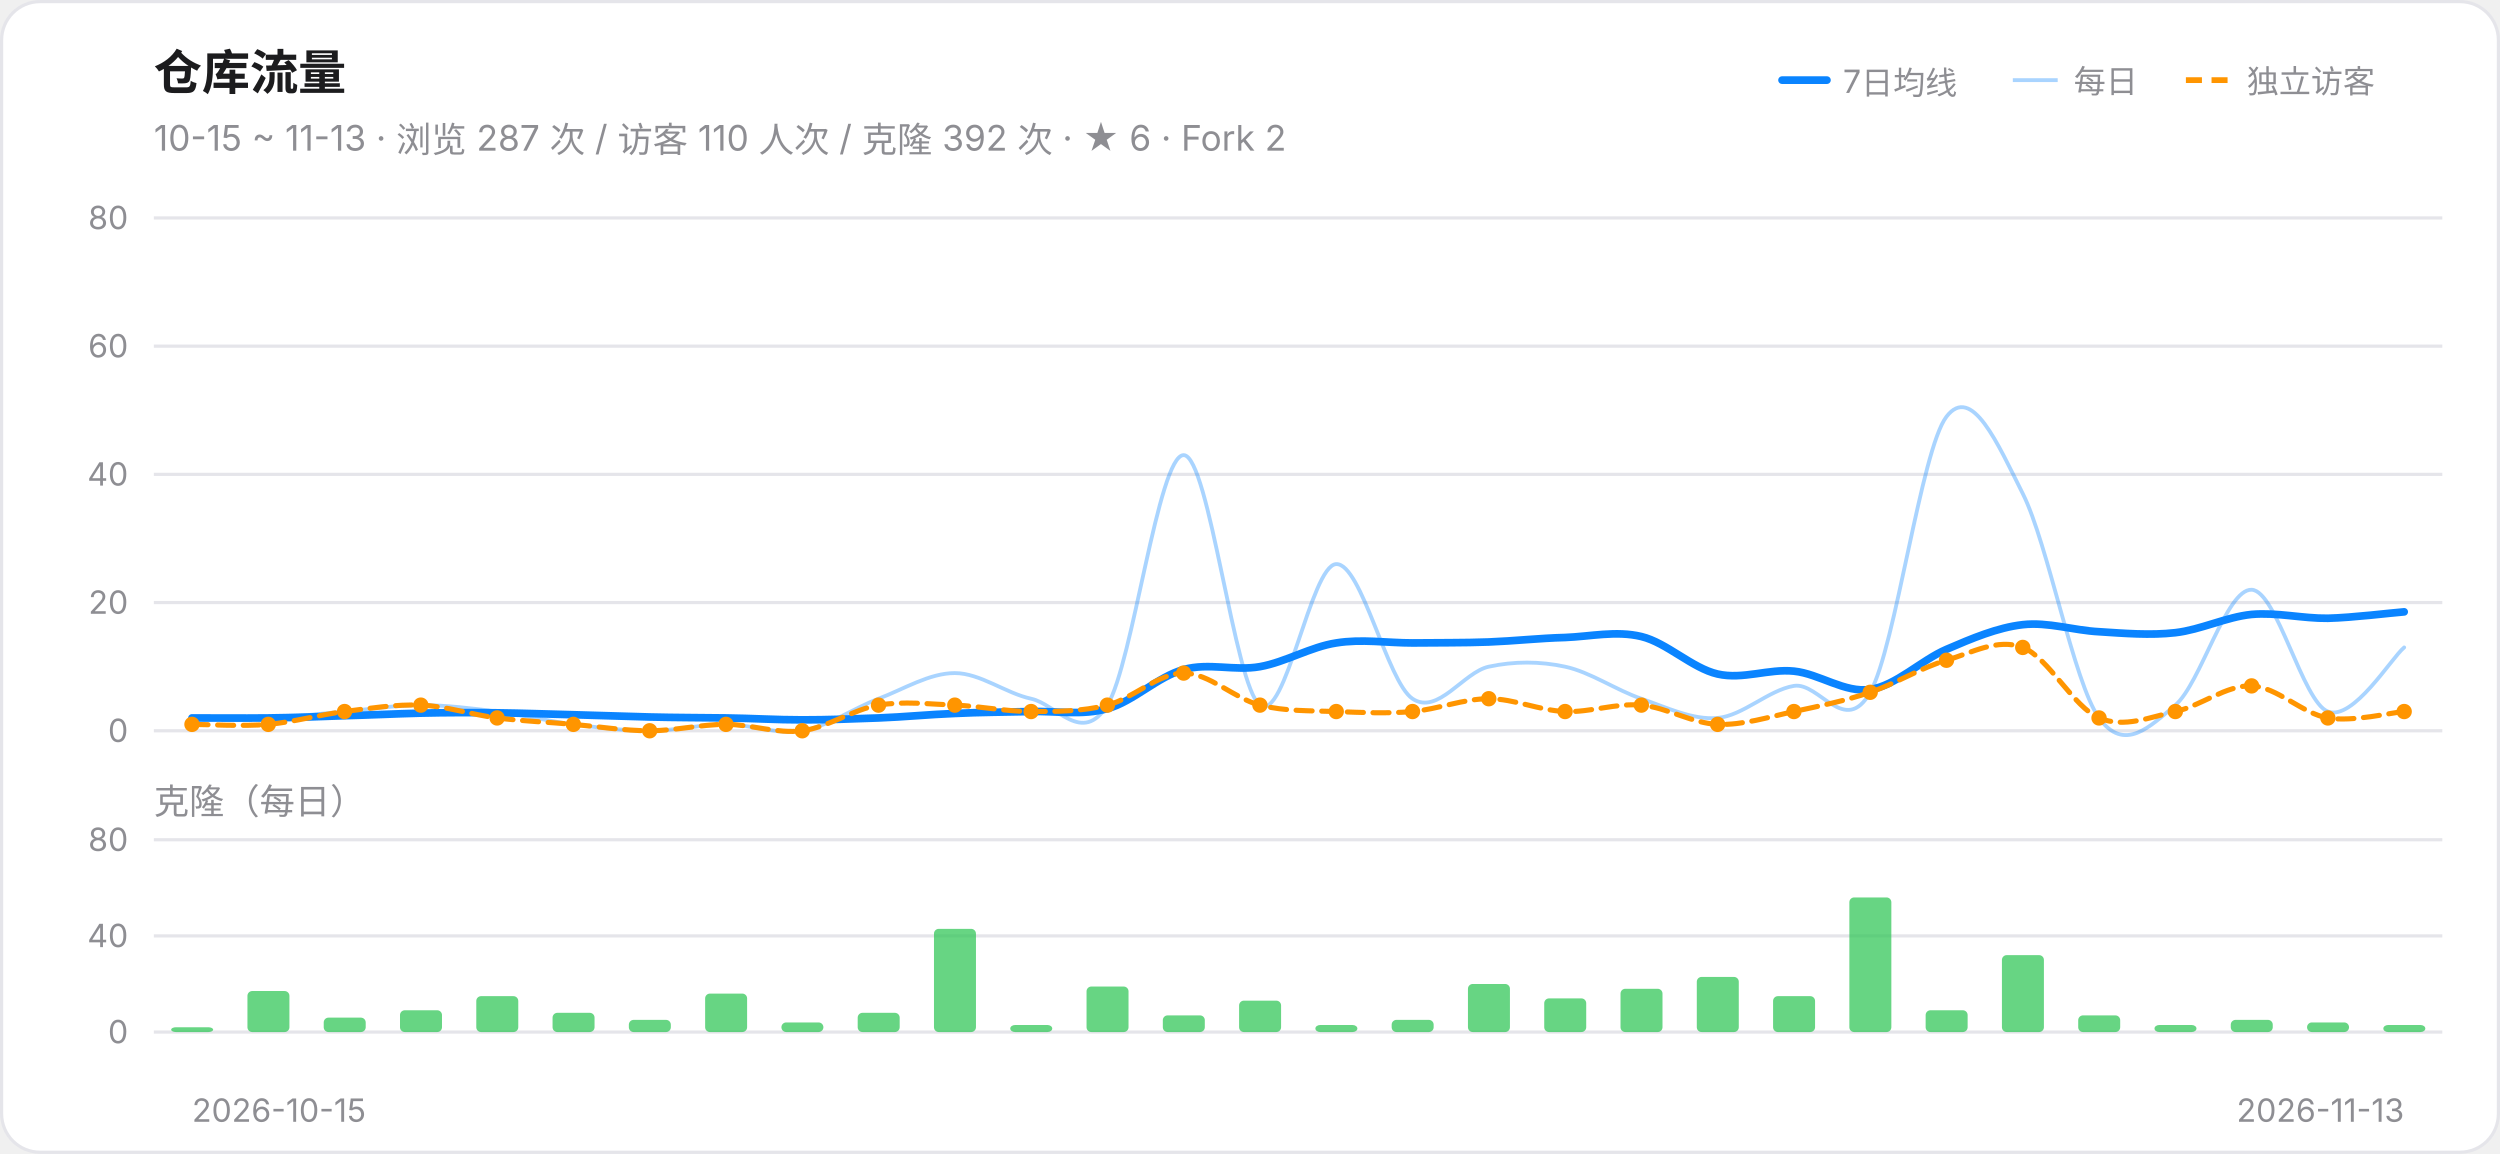
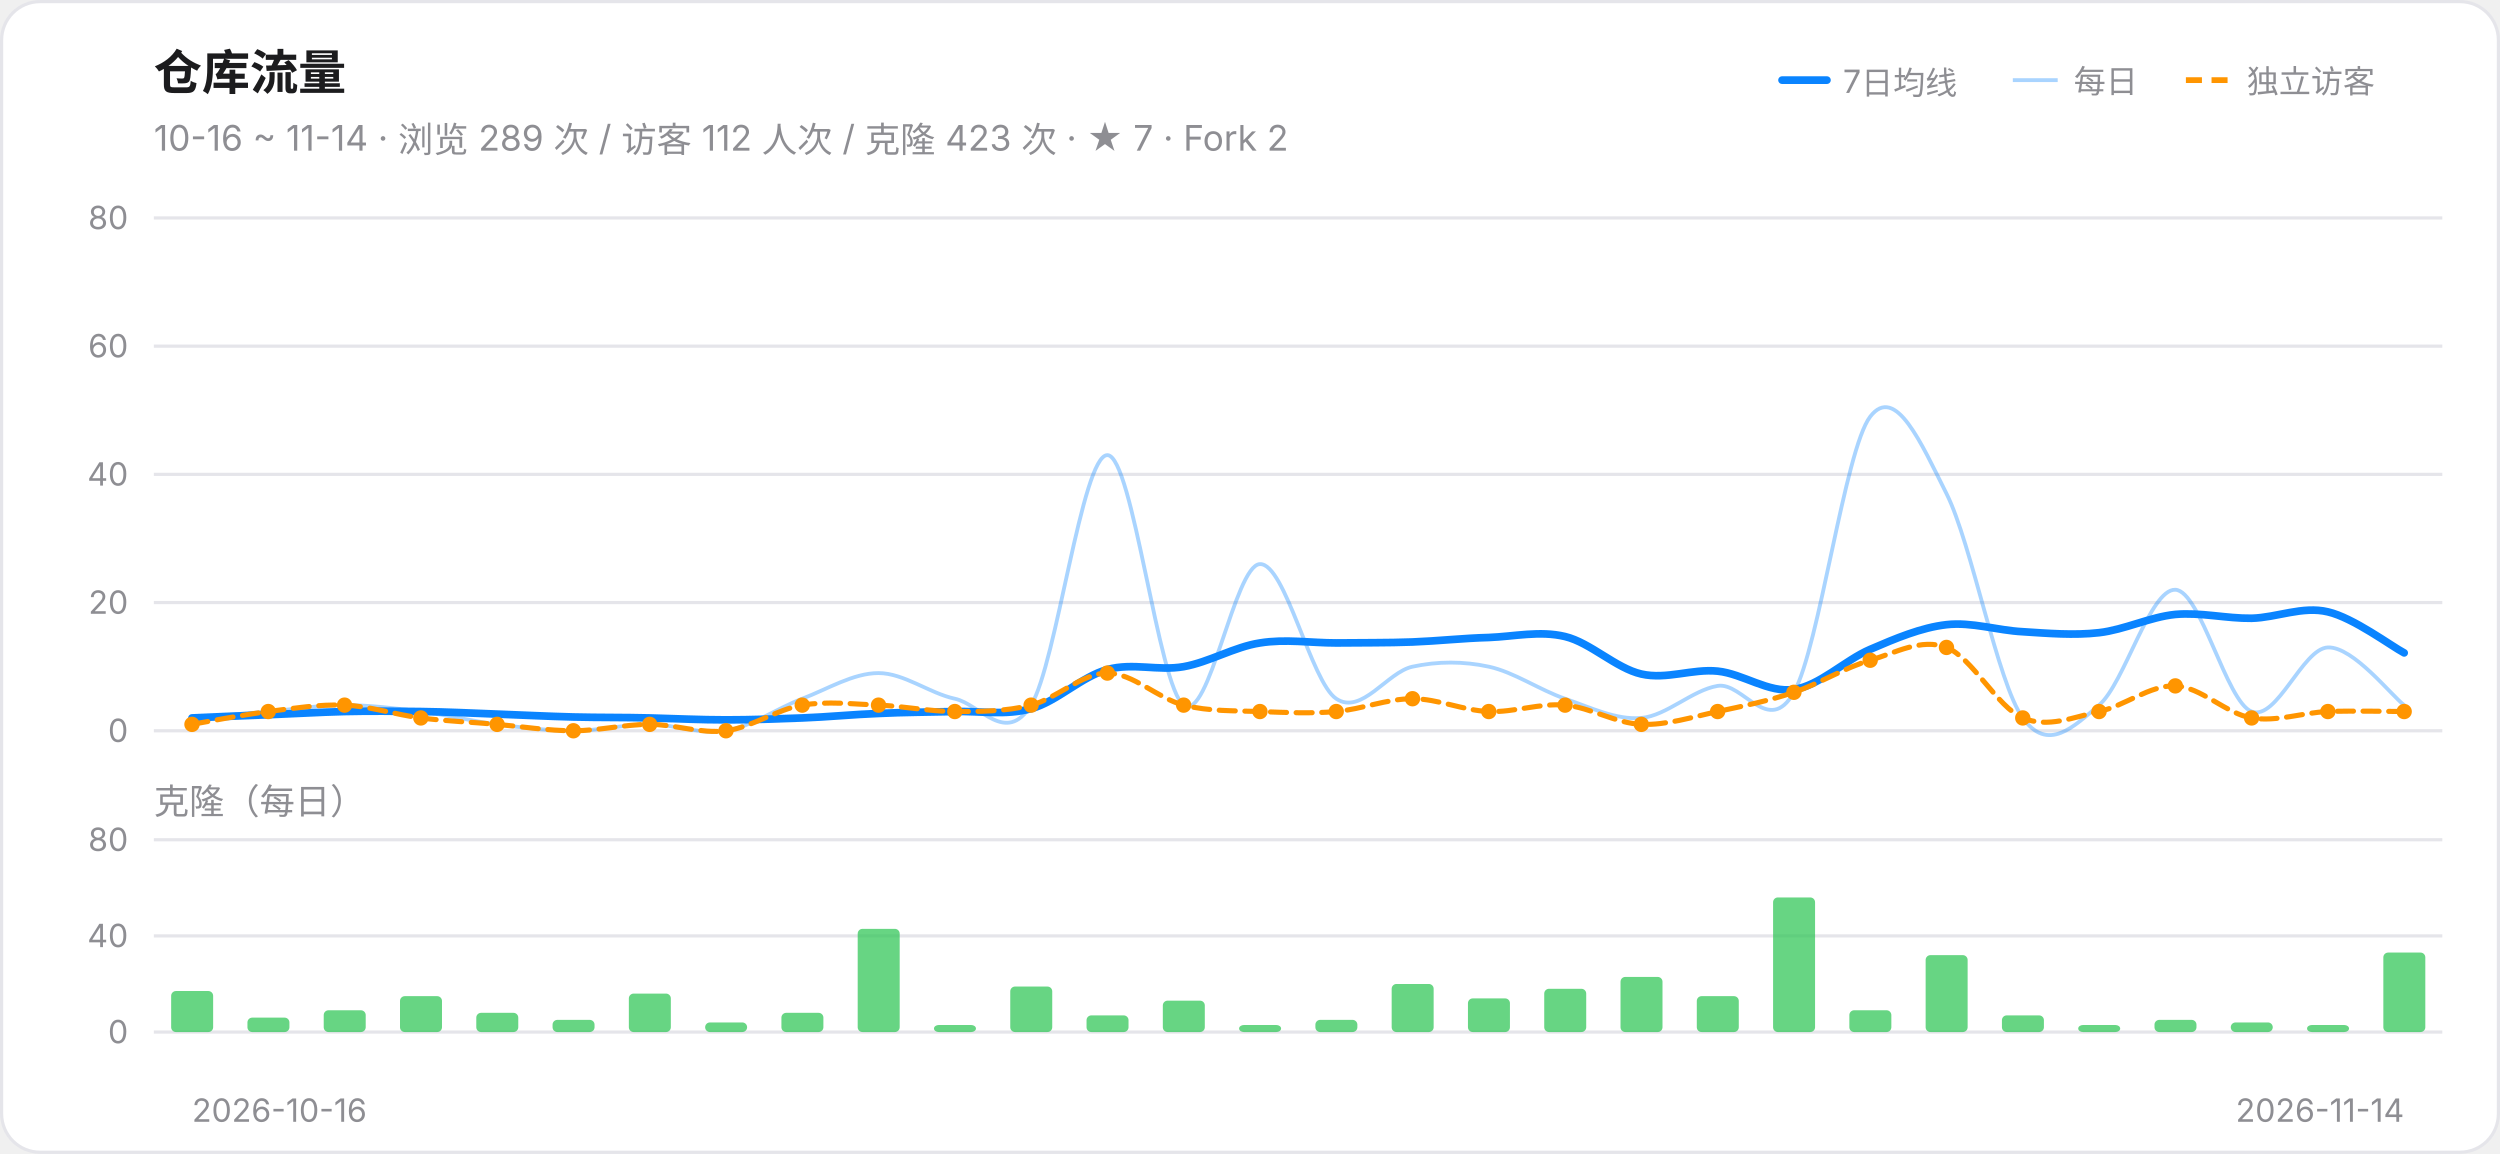
<svg xmlns="http://www.w3.org/2000/svg" width="780" height="360" viewBox="0 0 780 360" role="img" aria-label="仓库流量趋势">
  <style>@media (prefers-color-scheme:dark){.card{fill:#161618;stroke:#303034}.ink{fill:#F2F2F7}.muted{fill:#98989F}.grid{stroke:#303034}}</style>
  <rect class="card" x="0.5" y="0.5" width="779" height="359" rx="12" fill="#FFFFFF" stroke="#E5E5EA" />
  <text class="ink" x="48" y="28" font-size="15" font-weight="600" font-family="-apple-system,Segoe UI,PingFang SC,Microsoft YaHei,sans-serif" fill="#1C1C1E">仓库流量</text>
-   <text class="muted" x="48" y="47" font-size="11" font-family="-apple-system,Segoe UI,PingFang SC,Microsoft YaHei,sans-serif" fill="#8E8E93">10-15 ~ 11-13 · 浏览 287 次 / 访客 110 人次 / 克隆 392 次 · ★ 6 · Fork 2</text>
+   <text class="muted" x="48" y="47" font-size="11" font-family="-apple-system,Segoe UI,PingFang SC,Microsoft YaHei,sans-serif" fill="#8E8E93">10-16 ~ 11-14 · 浏览 289 次 / 访客 112 人次 / 克隆 423 次 · ★ 7 · Fork 2</text>
  <line x1="556" y1="25" x2="570" y2="25" stroke="#0A84FF" stroke-width="2.4" stroke-linecap="round" />
  <text class="muted" x="575" y="29" font-size="10" font-family="-apple-system,Segoe UI,PingFang SC,Microsoft YaHei,sans-serif" fill="#8E8E93">7日均线</text>
  <line x1="628" y1="25" x2="642" y2="25" stroke="#0A84FF" stroke-width="1.2" opacity="0.35" />
  <text class="muted" x="647" y="29" font-size="10" font-family="-apple-system,Segoe UI,PingFang SC,Microsoft YaHei,sans-serif" fill="#8E8E93">每日</text>
  <line x1="682" y1="25" x2="696" y2="25" stroke="#FF9500" stroke-width="1.8" stroke-dasharray="5 3" />
  <text class="muted" x="701" y="29" font-size="10" font-family="-apple-system,Segoe UI,PingFang SC,Microsoft YaHei,sans-serif" fill="#8E8E93">独立访客</text>
  <line class="grid" x1="48" y1="228.0" x2="762" y2="228.0" stroke="#E5E5EA" stroke-width="1" />
  <text class="muted" x="40" y="231.5" font-size="10" text-anchor="end" font-family="-apple-system,Segoe UI,PingFang SC,Microsoft YaHei,sans-serif" fill="#8E8E93">0</text>
  <line class="grid" x1="48" y1="188.0" x2="762" y2="188.0" stroke="#E5E5EA" stroke-width="1" />
  <text class="muted" x="40" y="191.5" font-size="10" text-anchor="end" font-family="-apple-system,Segoe UI,PingFang SC,Microsoft YaHei,sans-serif" fill="#8E8E93">20</text>
  <line class="grid" x1="48" y1="148.0" x2="762" y2="148.0" stroke="#E5E5EA" stroke-width="1" />
  <text class="muted" x="40" y="151.5" font-size="10" text-anchor="end" font-family="-apple-system,Segoe UI,PingFang SC,Microsoft YaHei,sans-serif" fill="#8E8E93">40</text>
  <line class="grid" x1="48" y1="108.0" x2="762" y2="108.0" stroke="#E5E5EA" stroke-width="1" />
  <text class="muted" x="40" y="111.5" font-size="10" text-anchor="end" font-family="-apple-system,Segoe UI,PingFang SC,Microsoft YaHei,sans-serif" fill="#8E8E93">60</text>
  <line class="grid" x1="48" y1="68.0" x2="762" y2="68.0" stroke="#E5E5EA" stroke-width="1" />
  <text class="muted" x="40" y="71.5" font-size="10" text-anchor="end" font-family="-apple-system,Segoe UI,PingFang SC,Microsoft YaHei,sans-serif" fill="#8E8E93">80</text>
-   <path d="M 59.9,224.0 C 63.9,224.0 75.8,224.3 83.7,224.0 C 91.6,223.7 99.6,222.7 107.5,222.0 C 115.4,221.3 123.4,220.0 131.3,220.0 C 139.2,220.0 147.2,221.0 155.1,222.0 C 163.0,223.0 171.0,225.0 178.9,226.0 C 186.8,227.0 194.8,228.0 202.7,228.0 C 210.6,228.0 218.6,226.0 226.5,226.0 C 234.4,226.0 242.4,229.3 250.3,228.0 C 258.2,226.7 266.2,221.0 274.1,218.0 C 282.0,215.0 290.0,210.0 297.9,210.0 C 305.8,210.0 313.8,216.3 321.7,218.0 C 329.6,219.7 337.6,232.7 345.5,220.0 C 353.4,207.3 361.4,142.0 369.3,142.0 C 377.2,142.0 385.2,214.3 393.1,220.0 C 401.0,225.7 409.0,176.3 416.9,176.0 C 424.8,175.7 432.8,212.7 440.7,218.0 C 448.6,223.3 456.6,209.7 464.5,208.0 C 472.4,206.3 480.4,206.3 488.3,208.0 C 496.2,209.7 504.2,215.3 512.1,218.0 C 520.0,220.7 528.0,224.7 535.9,224.0 C 543.8,223.3 551.8,215.3 559.7,214.0 C 567.6,212.7 575.6,230.0 583.5,216.0 C 591.4,202.0 599.4,140.3 607.3,130.0 C 615.2,119.7 623.2,138.3 631.1,154.0 C 639.0,169.7 647.0,213.0 654.9,224.0 C 662.8,235.0 670.8,226.7 678.7,220.0 C 686.6,213.3 694.6,183.7 702.5,184.0 C 710.4,184.3 718.4,219.0 726.3,222.0 C 734.2,225.0 746.1,205.3 750.1,202.0" fill="none" stroke="#0A84FF" stroke-width="1.2" opacity="0.35" stroke-linecap="round" />
-   <path d="M 59.9,224.0 C 63.9,224.0 75.8,224.1 83.7,224.0 C 91.6,223.9 99.6,223.6 107.5,223.3 C 115.4,223.1 123.4,222.7 131.3,222.5 C 139.2,222.3 147.2,222.3 155.1,222.4 C 163.0,222.5 171.0,222.8 178.9,223.0 C 186.8,223.2 194.8,223.5 202.7,223.7 C 210.6,223.9 218.6,223.9 226.5,224.0 C 234.4,224.1 242.4,224.6 250.3,224.6 C 258.2,224.6 266.2,224.3 274.1,224.0 C 282.0,223.7 290.0,222.9 297.9,222.6 C 305.8,222.2 313.8,222.2 321.7,222.0 C 329.6,221.8 337.6,223.3 345.5,221.1 C 353.4,219.0 361.4,211.0 369.3,208.9 C 377.2,206.7 385.2,209.4 393.1,208.0 C 401.0,206.6 409.0,201.8 416.9,200.6 C 424.8,199.3 432.8,200.6 440.7,200.6 C 448.6,200.5 456.6,200.6 464.5,200.3 C 472.4,200.0 480.4,199.1 488.3,198.9 C 496.2,198.6 504.2,196.7 512.1,198.6 C 520.0,200.5 528.0,208.5 535.9,210.3 C 543.8,212.1 551.8,208.6 559.7,209.4 C 567.6,210.2 575.6,216.3 583.5,215.1 C 591.4,214.0 599.4,206.0 607.3,202.6 C 615.2,199.2 623.2,195.8 631.1,194.9 C 639.0,194.0 647.0,196.7 654.9,197.1 C 662.8,197.6 670.8,198.3 678.7,197.4 C 686.6,196.5 694.6,192.5 702.5,191.7 C 710.4,191.0 718.4,193.0 726.3,192.9 C 734.2,192.7 746.1,191.2 750.1,190.9" fill="none" stroke="#0A84FF" stroke-width="2.4" stroke-linecap="round" />
-   <path d="M 59.9,226.0 C 63.9,226.0 75.8,226.7 83.7,226.0 C 91.6,225.3 99.6,223.0 107.5,222.0 C 115.4,221.0 123.4,219.7 131.3,220.0 C 139.2,220.3 147.2,223.0 155.1,224.0 C 163.0,225.0 171.0,225.3 178.9,226.0 C 186.8,226.7 194.8,228.0 202.7,228.0 C 210.6,228.0 218.6,226.0 226.5,226.0 C 234.4,226.0 242.4,229.0 250.3,228.0 C 258.2,227.0 266.2,221.3 274.1,220.0 C 282.0,218.7 290.0,219.7 297.9,220.0 C 305.8,220.3 313.8,222.0 321.7,222.0 C 329.6,222.0 337.6,222.0 345.5,220.0 C 353.4,218.0 361.4,210.0 369.3,210.0 C 377.2,210.0 385.2,218.0 393.1,220.0 C 401.0,222.0 409.0,221.7 416.9,222.0 C 424.8,222.3 432.8,222.7 440.7,222.0 C 448.6,221.3 456.6,218.0 464.5,218.0 C 472.4,218.0 480.4,221.7 488.3,222.0 C 496.2,222.3 504.2,219.3 512.1,220.0 C 520.0,220.7 528.0,225.7 535.9,226.0 C 543.8,226.3 551.8,223.7 559.7,222.0 C 567.6,220.3 575.6,218.7 583.5,216.0 C 591.4,213.3 599.4,208.3 607.3,206.0 C 615.2,203.7 623.2,199.0 631.1,202.0 C 639.0,205.0 647.0,220.7 654.9,224.0 C 662.8,227.3 670.8,223.7 678.7,222.0 C 686.6,220.3 694.6,213.7 702.5,214.0 C 710.4,214.3 718.4,222.7 726.3,224.0 C 734.2,225.3 746.1,222.3 750.1,222.0" fill="none" stroke="#FF9500" stroke-width="1.6" stroke-linecap="round" stroke-dasharray="5 3" />
+   <path d="M 59.9,224.0 C 63.9,223.7 75.8,222.7 83.7,222.0 C 91.6,221.3 99.6,220.0 107.5,220.0 C 115.4,220.0 123.4,221.0 131.3,222.0 C 139.2,223.0 147.2,225.0 155.1,226.0 C 163.0,227.0 171.0,228.0 178.9,228.0 C 186.8,228.0 194.8,226.0 202.7,226.0 C 210.6,226.0 218.6,229.3 226.5,228.0 C 234.4,226.7 242.4,221.0 250.3,218.0 C 258.2,215.0 266.2,210.0 274.1,210.0 C 282.0,210.0 290.0,216.3 297.9,218.0 C 305.8,219.7 313.8,232.7 321.7,220.0 C 329.6,207.3 337.6,142.0 345.5,142.0 C 353.4,142.0 361.4,214.3 369.3,220.0 C 377.2,225.7 385.2,176.3 393.1,176.0 C 401.0,175.7 409.0,212.7 416.9,218.0 C 424.8,223.3 432.8,209.7 440.7,208.0 C 448.6,206.3 456.6,206.3 464.5,208.0 C 472.4,209.7 480.4,215.3 488.3,218.0 C 496.2,220.7 504.2,224.7 512.1,224.0 C 520.0,223.3 528.0,215.3 535.9,214.0 C 543.8,212.7 551.8,230.0 559.7,216.0 C 567.6,202.0 575.6,140.3 583.5,130.0 C 591.4,119.7 599.4,138.3 607.3,154.0 C 615.2,169.7 623.2,213.0 631.1,224.0 C 639.0,235.0 647.0,226.7 654.9,220.0 C 662.8,213.3 670.8,183.7 678.7,184.0 C 686.6,184.3 694.6,219.0 702.5,222.0 C 710.4,225.0 718.4,202.3 726.3,202.0 C 734.2,201.7 746.1,217.0 750.1,220.0" fill="none" stroke="#0A84FF" stroke-width="1.2" opacity="0.35" stroke-linecap="round" />
+   <path d="M 59.9,224.0 C 63.9,223.8 75.8,223.3 83.7,223.0 C 91.6,222.7 99.6,222.2 107.5,222.0 C 115.4,221.8 123.4,221.9 131.3,222.0 C 139.2,222.1 147.2,222.5 155.1,222.8 C 163.0,223.1 171.0,223.5 178.9,223.7 C 186.8,223.9 194.8,223.8 202.7,224.0 C 210.6,224.2 218.6,224.6 226.5,224.6 C 234.4,224.6 242.4,224.3 250.3,224.0 C 258.2,223.7 266.2,222.9 274.1,222.6 C 282.0,222.2 290.0,222.2 297.9,222.0 C 305.8,221.8 313.8,223.3 321.7,221.1 C 329.6,219.0 337.6,211.0 345.5,208.9 C 353.4,206.7 361.4,209.4 369.3,208.0 C 377.2,206.6 385.2,201.8 393.1,200.6 C 401.0,199.3 409.0,200.6 416.9,200.6 C 424.8,200.5 432.8,200.6 440.7,200.3 C 448.6,200.0 456.6,199.1 464.5,198.9 C 472.4,198.6 480.4,196.7 488.3,198.6 C 496.2,200.5 504.2,208.5 512.1,210.3 C 520.0,212.1 528.0,208.6 535.9,209.4 C 543.8,210.2 551.8,216.3 559.7,215.1 C 567.6,214.0 575.6,206.0 583.5,202.6 C 591.4,199.2 599.4,195.8 607.3,194.9 C 615.2,194.0 623.2,196.7 631.1,197.1 C 639.0,197.6 647.0,198.3 654.9,197.4 C 662.8,196.5 670.8,192.5 678.7,191.7 C 686.6,191.0 694.6,193.0 702.5,192.9 C 710.4,192.7 718.4,189.0 726.3,190.9 C 734.2,192.7 746.1,201.6 750.1,203.7" fill="none" stroke="#0A84FF" stroke-width="2.4" stroke-linecap="round" />
+   <path d="M 59.9,226.0 C 63.9,225.3 75.8,223.0 83.7,222.0 C 91.6,221.0 99.6,219.7 107.5,220.0 C 115.4,220.3 123.4,223.0 131.3,224.0 C 139.2,225.0 147.2,225.3 155.1,226.0 C 163.0,226.7 171.0,228.0 178.9,228.0 C 186.8,228.0 194.8,226.0 202.7,226.0 C 210.6,226.0 218.6,229.0 226.5,228.0 C 234.4,227.0 242.4,221.3 250.3,220.0 C 258.2,218.7 266.2,219.7 274.1,220.0 C 282.0,220.3 290.0,222.0 297.9,222.0 C 305.8,222.0 313.8,222.0 321.7,220.0 C 329.6,218.0 337.6,210.0 345.5,210.0 C 353.4,210.0 361.4,218.0 369.3,220.0 C 377.2,222.0 385.2,221.7 393.1,222.0 C 401.0,222.3 409.0,222.7 416.9,222.0 C 424.8,221.3 432.8,218.0 440.7,218.0 C 448.6,218.0 456.6,221.7 464.5,222.0 C 472.4,222.3 480.4,219.3 488.3,220.0 C 496.2,220.7 504.2,225.7 512.1,226.0 C 520.0,226.3 528.0,223.7 535.9,222.0 C 543.8,220.3 551.8,218.7 559.7,216.0 C 567.6,213.3 575.6,208.3 583.5,206.0 C 591.4,203.7 599.4,199.0 607.3,202.0 C 615.2,205.0 623.2,220.7 631.1,224.0 C 639.0,227.3 647.0,223.7 654.9,222.0 C 662.8,220.3 670.8,213.7 678.7,214.0 C 686.6,214.3 694.6,222.7 702.5,224.0 C 710.4,225.3 718.4,222.3 726.3,222.0 C 734.2,221.7 746.1,222.0 750.1,222.0" fill="none" stroke="#FF9500" stroke-width="1.6" stroke-linecap="round" stroke-dasharray="5 3" />
  <circle cx="59.9" cy="226.0" r="2.4" fill="#FF9500" />
-   <circle cx="83.7" cy="226.0" r="2.4" fill="#FF9500" />
-   <circle cx="107.5" cy="222.0" r="2.4" fill="#FF9500" />
-   <circle cx="131.3" cy="220.0" r="2.4" fill="#FF9500" />
-   <circle cx="155.1" cy="224.0" r="2.4" fill="#FF9500" />
-   <circle cx="178.9" cy="226.0" r="2.4" fill="#FF9500" />
-   <circle cx="202.7" cy="228.0" r="2.4" fill="#FF9500" />
-   <circle cx="226.5" cy="226.0" r="2.4" fill="#FF9500" />
-   <circle cx="250.3" cy="228.0" r="2.4" fill="#FF9500" />
+   <circle cx="83.7" cy="222.0" r="2.4" fill="#FF9500" />
+   <circle cx="107.5" cy="220.0" r="2.4" fill="#FF9500" />
+   <circle cx="131.3" cy="224.0" r="2.4" fill="#FF9500" />
+   <circle cx="155.1" cy="226.0" r="2.4" fill="#FF9500" />
+   <circle cx="178.9" cy="228.0" r="2.4" fill="#FF9500" />
+   <circle cx="202.7" cy="226.0" r="2.4" fill="#FF9500" />
+   <circle cx="226.5" cy="228.0" r="2.4" fill="#FF9500" />
+   <circle cx="250.3" cy="220.0" r="2.4" fill="#FF9500" />
  <circle cx="274.1" cy="220.0" r="2.4" fill="#FF9500" />
-   <circle cx="297.9" cy="220.0" r="2.4" fill="#FF9500" />
-   <circle cx="321.7" cy="222.0" r="2.4" fill="#FF9500" />
-   <circle cx="345.5" cy="220.0" r="2.4" fill="#FF9500" />
-   <circle cx="369.3" cy="210.0" r="2.4" fill="#FF9500" />
-   <circle cx="393.1" cy="220.0" r="2.4" fill="#FF9500" />
+   <circle cx="297.9" cy="222.0" r="2.4" fill="#FF9500" />
+   <circle cx="321.7" cy="220.0" r="2.4" fill="#FF9500" />
+   <circle cx="345.5" cy="210.0" r="2.4" fill="#FF9500" />
+   <circle cx="369.3" cy="220.0" r="2.4" fill="#FF9500" />
+   <circle cx="393.1" cy="222.0" r="2.4" fill="#FF9500" />
  <circle cx="416.9" cy="222.0" r="2.4" fill="#FF9500" />
-   <circle cx="440.7" cy="222.0" r="2.4" fill="#FF9500" />
-   <circle cx="464.5" cy="218.0" r="2.4" fill="#FF9500" />
-   <circle cx="488.3" cy="222.0" r="2.4" fill="#FF9500" />
-   <circle cx="512.1" cy="220.0" r="2.4" fill="#FF9500" />
-   <circle cx="535.9" cy="226.0" r="2.4" fill="#FF9500" />
-   <circle cx="559.7" cy="222.0" r="2.4" fill="#FF9500" />
-   <circle cx="583.5" cy="216.0" r="2.4" fill="#FF9500" />
-   <circle cx="607.3" cy="206.0" r="2.4" fill="#FF9500" />
-   <circle cx="631.1" cy="202.0" r="2.4" fill="#FF9500" />
-   <circle cx="654.9" cy="224.0" r="2.4" fill="#FF9500" />
-   <circle cx="678.7" cy="222.0" r="2.4" fill="#FF9500" />
-   <circle cx="702.5" cy="214.0" r="2.4" fill="#FF9500" />
-   <circle cx="726.3" cy="224.0" r="2.4" fill="#FF9500" />
+   <circle cx="440.7" cy="218.0" r="2.4" fill="#FF9500" />
+   <circle cx="464.5" cy="222.0" r="2.4" fill="#FF9500" />
+   <circle cx="488.3" cy="220.0" r="2.4" fill="#FF9500" />
+   <circle cx="512.1" cy="226.0" r="2.4" fill="#FF9500" />
+   <circle cx="535.9" cy="222.0" r="2.4" fill="#FF9500" />
+   <circle cx="559.7" cy="216.0" r="2.4" fill="#FF9500" />
+   <circle cx="583.5" cy="206.0" r="2.4" fill="#FF9500" />
+   <circle cx="607.3" cy="202.0" r="2.4" fill="#FF9500" />
+   <circle cx="631.1" cy="224.0" r="2.4" fill="#FF9500" />
+   <circle cx="654.9" cy="222.0" r="2.4" fill="#FF9500" />
+   <circle cx="678.7" cy="214.0" r="2.4" fill="#FF9500" />
+   <circle cx="702.5" cy="224.0" r="2.4" fill="#FF9500" />
+   <circle cx="726.3" cy="222.0" r="2.4" fill="#FF9500" />
  <circle cx="750.1" cy="222.0" r="2.4" fill="#FF9500" />
  <text class="muted" x="48" y="254" font-size="11" font-family="-apple-system,Segoe UI,PingFang SC,Microsoft YaHei,sans-serif" fill="#8E8E93">克隆（每日）</text>
  <line class="grid" x1="48" y1="322.0" x2="762" y2="322.0" stroke="#E5E5EA" stroke-width="1" />
  <text class="muted" x="40" y="325.5" font-size="10" text-anchor="end" font-family="-apple-system,Segoe UI,PingFang SC,Microsoft YaHei,sans-serif" fill="#8E8E93">0</text>
  <line class="grid" x1="48" y1="292.0" x2="762" y2="292.0" stroke="#E5E5EA" stroke-width="1" />
  <text class="muted" x="40" y="295.5" font-size="10" text-anchor="end" font-family="-apple-system,Segoe UI,PingFang SC,Microsoft YaHei,sans-serif" fill="#8E8E93">40</text>
  <line class="grid" x1="48" y1="262.0" x2="762" y2="262.0" stroke="#E5E5EA" stroke-width="1" />
  <text class="muted" x="40" y="265.5" font-size="10" text-anchor="end" font-family="-apple-system,Segoe UI,PingFang SC,Microsoft YaHei,sans-serif" fill="#8E8E93">80</text>
-   <rect x="53.4" y="320.5" width="13.1" height="1.5" rx="1.5" fill="#34C759" fill-opacity="0.75" />
-   <rect x="77.2" y="309.2" width="13.1" height="12.8" rx="1.5" fill="#34C759" fill-opacity="0.75" />
-   <rect x="101.0" y="317.5" width="13.1" height="4.5" rx="1.5" fill="#34C759" fill-opacity="0.75" />
-   <rect x="124.8" y="315.2" width="13.1" height="6.8" rx="1.5" fill="#34C759" fill-opacity="0.75" />
-   <rect x="148.6" y="310.8" width="13.1" height="11.2" rx="1.5" fill="#34C759" fill-opacity="0.75" />
-   <rect x="172.4" y="316.0" width="13.1" height="6.0" rx="1.5" fill="#34C759" fill-opacity="0.75" />
-   <rect x="196.2" y="318.2" width="13.1" height="3.8" rx="1.5" fill="#34C759" fill-opacity="0.75" />
-   <rect x="220.0" y="310.0" width="13.1" height="12.0" rx="1.5" fill="#34C759" fill-opacity="0.75" />
-   <rect x="243.8" y="319.0" width="13.1" height="3.0" rx="1.5" fill="#34C759" fill-opacity="0.75" />
-   <rect x="267.6" y="316.0" width="13.1" height="6.0" rx="1.5" fill="#34C759" fill-opacity="0.75" />
-   <rect x="291.4" y="289.8" width="13.1" height="32.2" rx="1.5" fill="#34C759" fill-opacity="0.75" />
-   <rect x="315.2" y="319.8" width="13.1" height="2.2" rx="1.5" fill="#34C759" fill-opacity="0.75" />
-   <rect x="339.0" y="307.8" width="13.1" height="14.2" rx="1.5" fill="#34C759" fill-opacity="0.75" />
-   <rect x="362.8" y="316.8" width="13.1" height="5.2" rx="1.5" fill="#34C759" fill-opacity="0.75" />
-   <rect x="386.6" y="312.2" width="13.1" height="9.8" rx="1.5" fill="#34C759" fill-opacity="0.75" />
-   <rect x="410.4" y="319.8" width="13.1" height="2.2" rx="1.5" fill="#34C759" fill-opacity="0.75" />
-   <rect x="434.2" y="318.2" width="13.1" height="3.8" rx="1.5" fill="#34C759" fill-opacity="0.75" />
-   <rect x="458.0" y="307.0" width="13.1" height="15.0" rx="1.5" fill="#34C759" fill-opacity="0.75" />
-   <rect x="481.8" y="311.5" width="13.1" height="10.5" rx="1.5" fill="#34C759" fill-opacity="0.75" />
-   <rect x="505.6" y="308.5" width="13.1" height="13.5" rx="1.5" fill="#34C759" fill-opacity="0.75" />
-   <rect x="529.4" y="304.8" width="13.1" height="17.2" rx="1.5" fill="#34C759" fill-opacity="0.75" />
-   <rect x="553.2" y="310.8" width="13.1" height="11.2" rx="1.5" fill="#34C759" fill-opacity="0.75" />
-   <rect x="577.0" y="280.0" width="13.1" height="42.0" rx="1.5" fill="#34C759" fill-opacity="0.75" />
-   <rect x="600.8" y="315.2" width="13.1" height="6.8" rx="1.5" fill="#34C759" fill-opacity="0.75" />
-   <rect x="624.6" y="298.0" width="13.1" height="24.0" rx="1.5" fill="#34C759" fill-opacity="0.75" />
-   <rect x="648.4" y="316.8" width="13.1" height="5.2" rx="1.5" fill="#34C759" fill-opacity="0.75" />
-   <rect x="672.2" y="319.8" width="13.1" height="2.2" rx="1.5" fill="#34C759" fill-opacity="0.75" />
-   <rect x="696.0" y="318.2" width="13.1" height="3.8" rx="1.5" fill="#34C759" fill-opacity="0.75" />
-   <rect x="719.8" y="319.0" width="13.1" height="3.0" rx="1.5" fill="#34C759" fill-opacity="0.75" />
-   <rect x="743.6" y="319.8" width="13.1" height="2.2" rx="1.5" fill="#34C759" fill-opacity="0.75" />
-   <text class="muted" x="59.9" y="350" font-size="10" text-anchor="start" font-family="-apple-system,Segoe UI,PingFang SC,Microsoft YaHei,sans-serif" fill="#8E8E93">2026-10-15</text>
-   <text class="muted" x="750.1" y="350" font-size="10" text-anchor="end" font-family="-apple-system,Segoe UI,PingFang SC,Microsoft YaHei,sans-serif" fill="#8E8E93">2026-11-13</text>
+   <rect x="53.4" y="309.2" width="13.1" height="12.8" rx="1.5" fill="#34C759" fill-opacity="0.75" />
+   <rect x="77.2" y="317.5" width="13.1" height="4.5" rx="1.5" fill="#34C759" fill-opacity="0.75" />
+   <rect x="101.0" y="315.2" width="13.1" height="6.8" rx="1.5" fill="#34C759" fill-opacity="0.75" />
+   <rect x="124.8" y="310.8" width="13.1" height="11.2" rx="1.5" fill="#34C759" fill-opacity="0.75" />
+   <rect x="148.6" y="316.0" width="13.1" height="6.0" rx="1.5" fill="#34C759" fill-opacity="0.75" />
+   <rect x="172.4" y="318.2" width="13.1" height="3.8" rx="1.5" fill="#34C759" fill-opacity="0.75" />
+   <rect x="196.2" y="310.0" width="13.1" height="12.0" rx="1.5" fill="#34C759" fill-opacity="0.75" />
+   <rect x="220.0" y="319.0" width="13.1" height="3.0" rx="1.5" fill="#34C759" fill-opacity="0.75" />
+   <rect x="243.8" y="316.0" width="13.1" height="6.0" rx="1.5" fill="#34C759" fill-opacity="0.75" />
+   <rect x="267.6" y="289.8" width="13.1" height="32.2" rx="1.5" fill="#34C759" fill-opacity="0.75" />
+   <rect x="291.4" y="319.8" width="13.1" height="2.2" rx="1.5" fill="#34C759" fill-opacity="0.75" />
+   <rect x="315.2" y="307.8" width="13.1" height="14.2" rx="1.5" fill="#34C759" fill-opacity="0.75" />
+   <rect x="339.0" y="316.8" width="13.1" height="5.2" rx="1.5" fill="#34C759" fill-opacity="0.75" />
+   <rect x="362.8" y="312.2" width="13.1" height="9.8" rx="1.5" fill="#34C759" fill-opacity="0.75" />
+   <rect x="386.6" y="319.8" width="13.1" height="2.2" rx="1.5" fill="#34C759" fill-opacity="0.75" />
+   <rect x="410.4" y="318.2" width="13.1" height="3.8" rx="1.5" fill="#34C759" fill-opacity="0.75" />
+   <rect x="434.2" y="307.0" width="13.1" height="15.0" rx="1.5" fill="#34C759" fill-opacity="0.75" />
+   <rect x="458.0" y="311.5" width="13.1" height="10.5" rx="1.5" fill="#34C759" fill-opacity="0.75" />
+   <rect x="481.8" y="308.5" width="13.1" height="13.5" rx="1.5" fill="#34C759" fill-opacity="0.75" />
+   <rect x="505.6" y="304.8" width="13.1" height="17.2" rx="1.5" fill="#34C759" fill-opacity="0.75" />
+   <rect x="529.4" y="310.8" width="13.1" height="11.2" rx="1.5" fill="#34C759" fill-opacity="0.75" />
+   <rect x="553.2" y="280.0" width="13.1" height="42.0" rx="1.5" fill="#34C759" fill-opacity="0.75" />
+   <rect x="577.0" y="315.2" width="13.1" height="6.8" rx="1.5" fill="#34C759" fill-opacity="0.75" />
+   <rect x="600.8" y="298.0" width="13.1" height="24.0" rx="1.5" fill="#34C759" fill-opacity="0.75" />
+   <rect x="624.6" y="316.8" width="13.1" height="5.2" rx="1.5" fill="#34C759" fill-opacity="0.75" />
+   <rect x="648.4" y="319.8" width="13.1" height="2.2" rx="1.5" fill="#34C759" fill-opacity="0.75" />
+   <rect x="672.2" y="318.2" width="13.1" height="3.8" rx="1.5" fill="#34C759" fill-opacity="0.75" />
+   <rect x="696.0" y="319.0" width="13.1" height="3.0" rx="1.5" fill="#34C759" fill-opacity="0.75" />
+   <rect x="719.8" y="319.8" width="13.1" height="2.2" rx="1.5" fill="#34C759" fill-opacity="0.75" />
+   <rect x="743.6" y="297.2" width="13.1" height="24.8" rx="1.5" fill="#34C759" fill-opacity="0.75" />
+   <text class="muted" x="59.9" y="350" font-size="10" text-anchor="start" font-family="-apple-system,Segoe UI,PingFang SC,Microsoft YaHei,sans-serif" fill="#8E8E93">2026-10-16</text>
+   <text class="muted" x="750.1" y="350" font-size="10" text-anchor="end" font-family="-apple-system,Segoe UI,PingFang SC,Microsoft YaHei,sans-serif" fill="#8E8E93">2026-11-14</text>
</svg>
